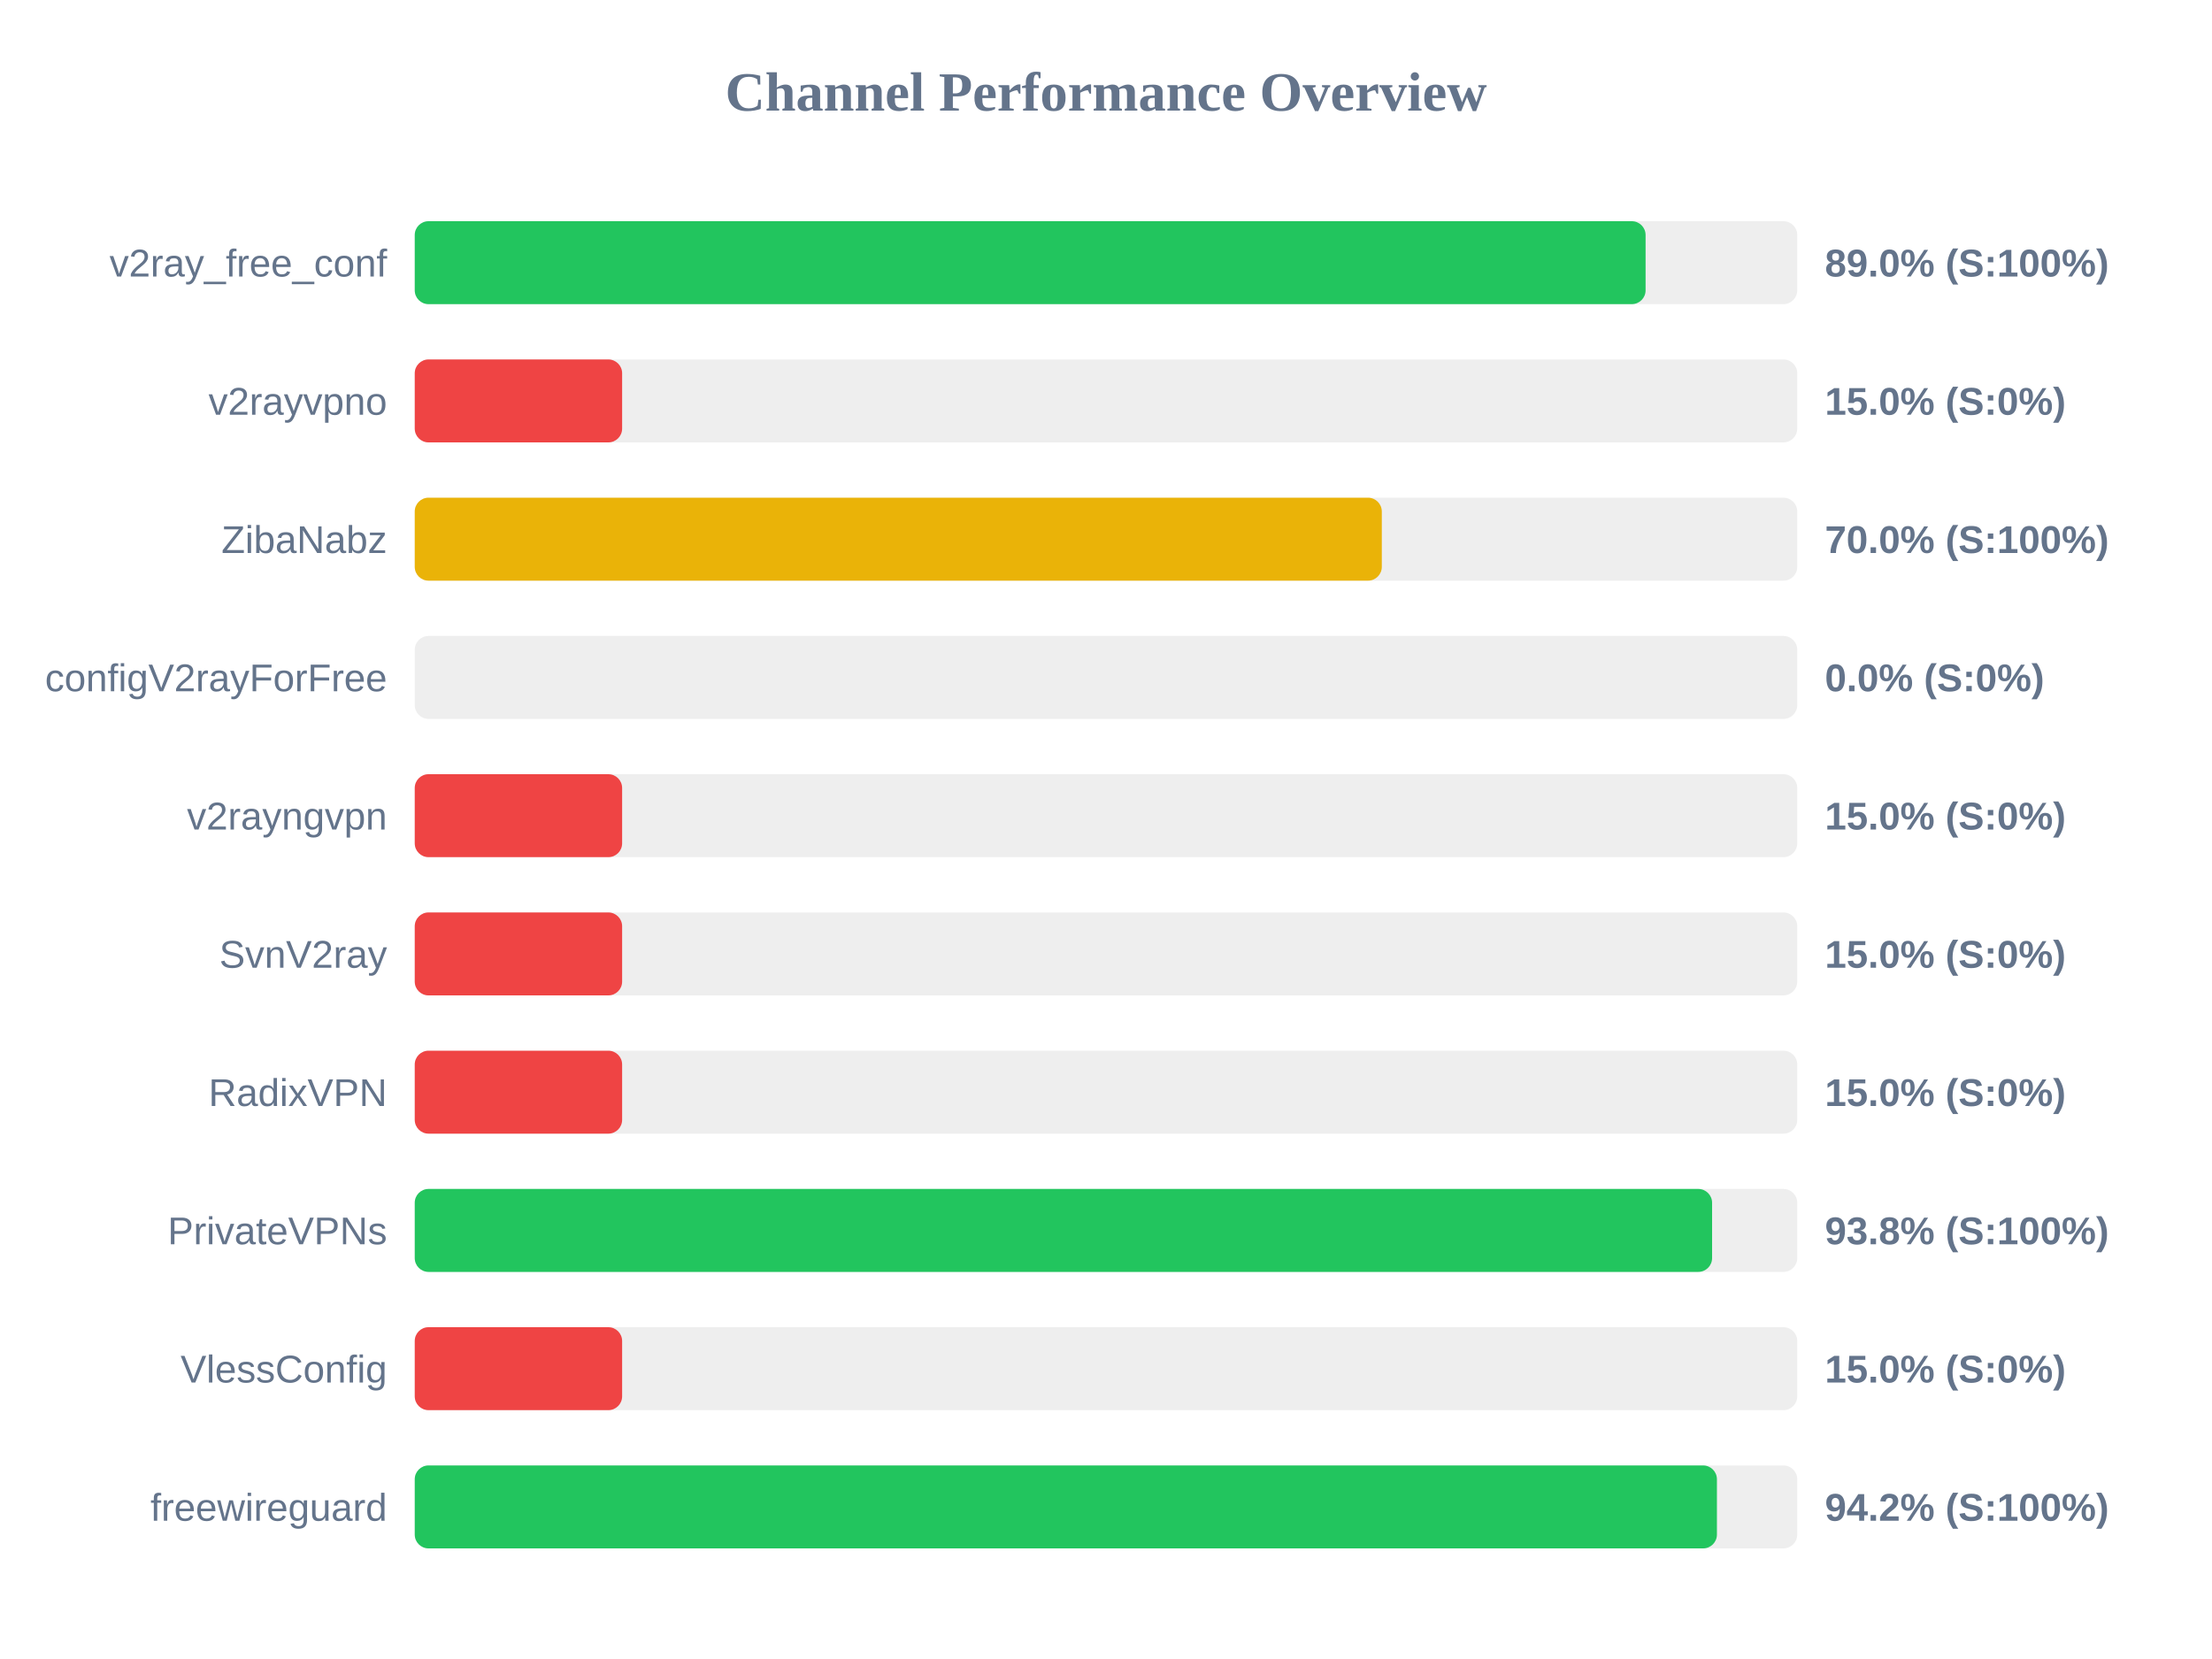
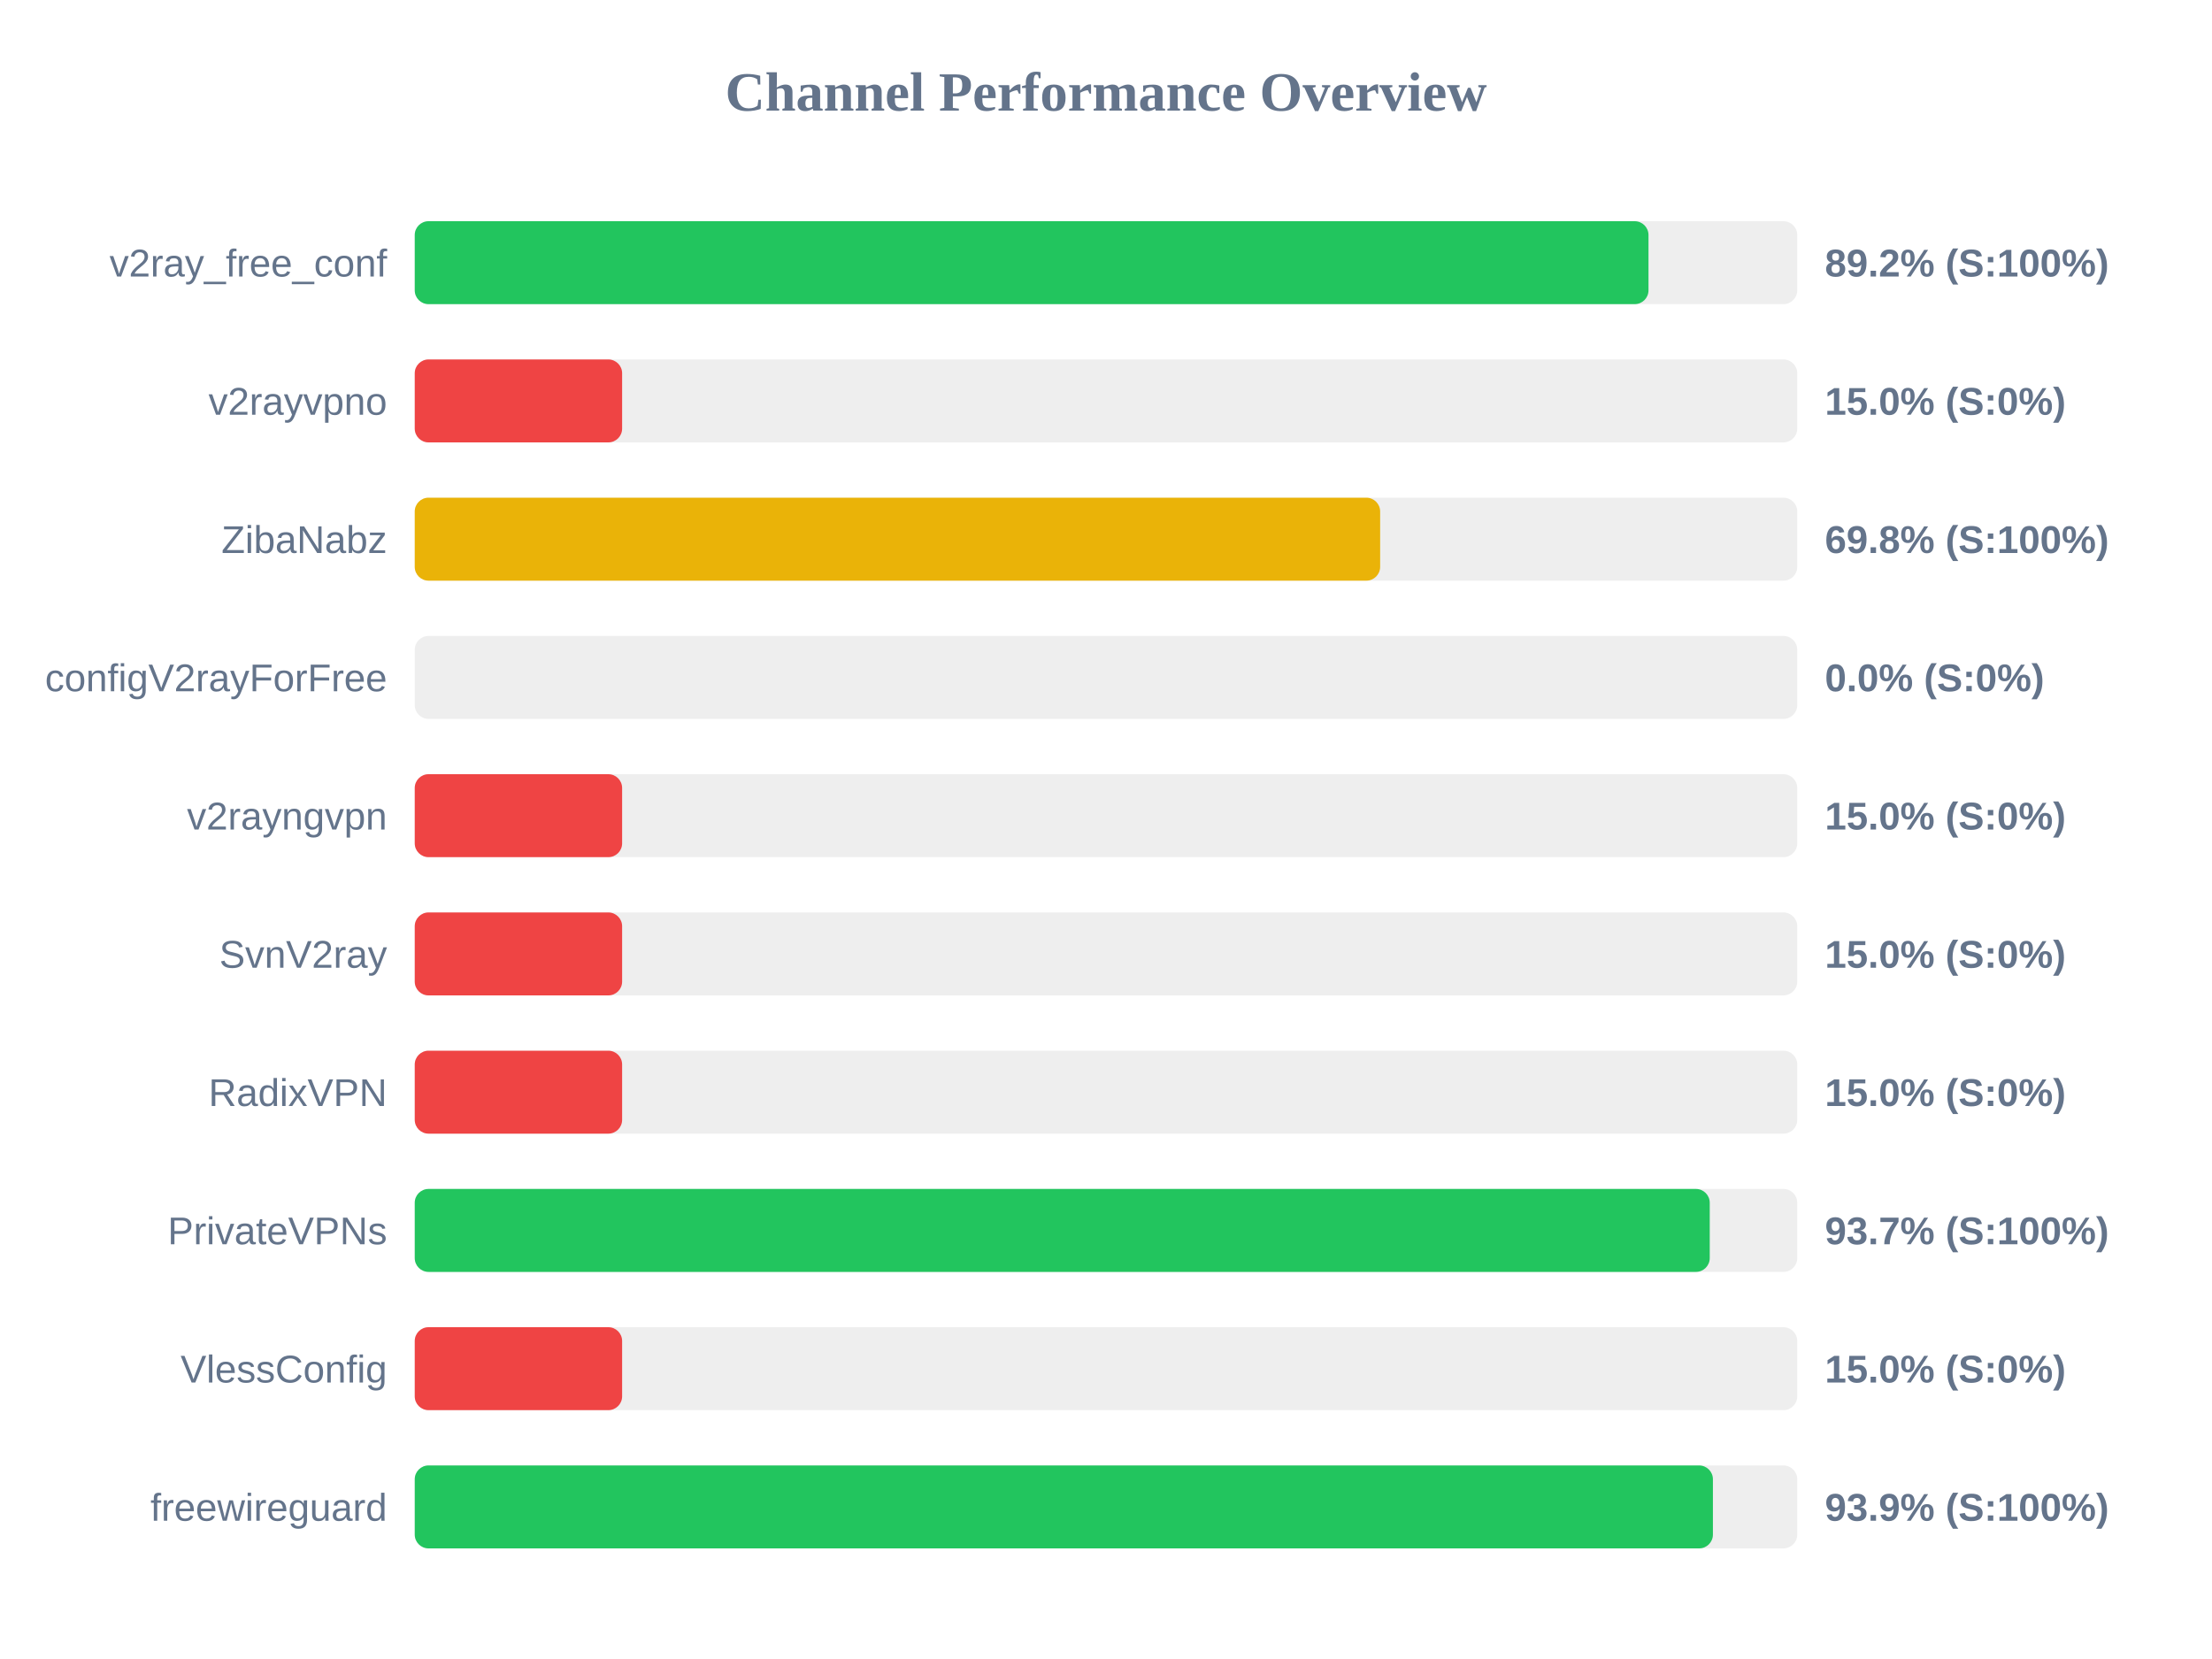
<svg xmlns="http://www.w3.org/2000/svg" width="800" height="600" version="1.1">
  <style>
        .row { font: 14px Arial; fill: #64748b; }
        .score { font: bold 14px Arial; fill: #64748b; }
    </style>
  <text x="400" y="40" text-anchor="middle" font-size="20px" font-weight="bold" fill="#64748b">Channel Performance Overview</text>
  <rect x="150" y="80" width="500" height="30" fill="#eee" rx="5" />
-   <rect x="150" y="80" width="445.15" height="30" fill="#22c55e" rx="5" />
+   <rect x="150" y="80" width="446.2" height="30" fill="#22c55e" rx="5" />
  <text x="140" y="100" text-anchor="end" class="row">v2ray_free_conf</text>
-   <text x="660" y="100" text-anchor="start" class="score">89.0% (S:100%)</text>
+   <text x="660" y="100" text-anchor="start" class="score">89.2% (S:100%)</text>
  <rect x="150" y="130" width="500" height="30" fill="#eee" rx="5" />
  <rect x="150" y="130" width="75.0" height="30" fill="#ef4444" rx="5" />
  <text x="140" y="150" text-anchor="end" class="row">v2rayvpno</text>
  <text x="660" y="150" text-anchor="start" class="score">15.0% (S:0%)</text>
  <rect x="150" y="180" width="500" height="30" fill="#eee" rx="5" />
-   <rect x="150" y="180" width="349.75" height="30" fill="#eab308" rx="5" />
+   <rect x="150" y="180" width="349.15" height="30" fill="#eab308" rx="5" />
  <text x="140" y="200" text-anchor="end" class="row">ZibaNabz</text>
-   <text x="660" y="200" text-anchor="start" class="score">70.0% (S:100%)</text>
+   <text x="660" y="200" text-anchor="start" class="score">69.8% (S:100%)</text>
  <rect x="150" y="230" width="500" height="30" fill="#eee" rx="5" />
  <rect x="150" y="230" width="0.0" height="30" fill="#ef4444" rx="5" />
  <text x="140" y="250" text-anchor="end" class="row">configV2rayForFree</text>
  <text x="660" y="250" text-anchor="start" class="score">0.0% (S:0%)</text>
  <rect x="150" y="280" width="500" height="30" fill="#eee" rx="5" />
  <rect x="150" y="280" width="75.0" height="30" fill="#ef4444" rx="5" />
  <text x="140" y="300" text-anchor="end" class="row">v2rayngvpn</text>
  <text x="660" y="300" text-anchor="start" class="score">15.0% (S:0%)</text>
  <rect x="150" y="330" width="500" height="30" fill="#eee" rx="5" />
  <rect x="150" y="330" width="75.0" height="30" fill="#ef4444" rx="5" />
  <text x="140" y="350" text-anchor="end" class="row">SvnV2ray</text>
  <text x="660" y="350" text-anchor="start" class="score">15.0% (S:0%)</text>
  <rect x="150" y="380" width="500" height="30" fill="#eee" rx="5" />
  <rect x="150" y="380" width="75.0" height="30" fill="#ef4444" rx="5" />
  <text x="140" y="400" text-anchor="end" class="row">RadixVPN</text>
  <text x="660" y="400" text-anchor="start" class="score">15.0% (S:0%)</text>
  <rect x="150" y="430" width="500" height="30" fill="#eee" rx="5" />
-   <rect x="150" y="430" width="469.2" height="30" fill="#22c55e" rx="5" />
+   <rect x="150" y="430" width="468.35" height="30" fill="#22c55e" rx="5" />
  <text x="140" y="450" text-anchor="end" class="row">PrivateVPNs</text>
-   <text x="660" y="450" text-anchor="start" class="score">93.8% (S:100%)</text>
+   <text x="660" y="450" text-anchor="start" class="score">93.7% (S:100%)</text>
  <rect x="150" y="480" width="500" height="30" fill="#eee" rx="5" />
  <rect x="150" y="480" width="75.0" height="30" fill="#ef4444" rx="5" />
  <text x="140" y="500" text-anchor="end" class="row">VlessConfig</text>
  <text x="660" y="500" text-anchor="start" class="score">15.0% (S:0%)</text>
  <rect x="150" y="530" width="500" height="30" fill="#eee" rx="5" />
-   <rect x="150" y="530" width="470.95" height="30" fill="#22c55e" rx="5" />
+   <rect x="150" y="530" width="469.5" height="30" fill="#22c55e" rx="5" />
  <text x="140" y="550" text-anchor="end" class="row">freewireguard</text>
-   <text x="660" y="550" text-anchor="start" class="score">94.2% (S:100%)</text>
+   <text x="660" y="550" text-anchor="start" class="score">93.9% (S:100%)</text>
</svg>
